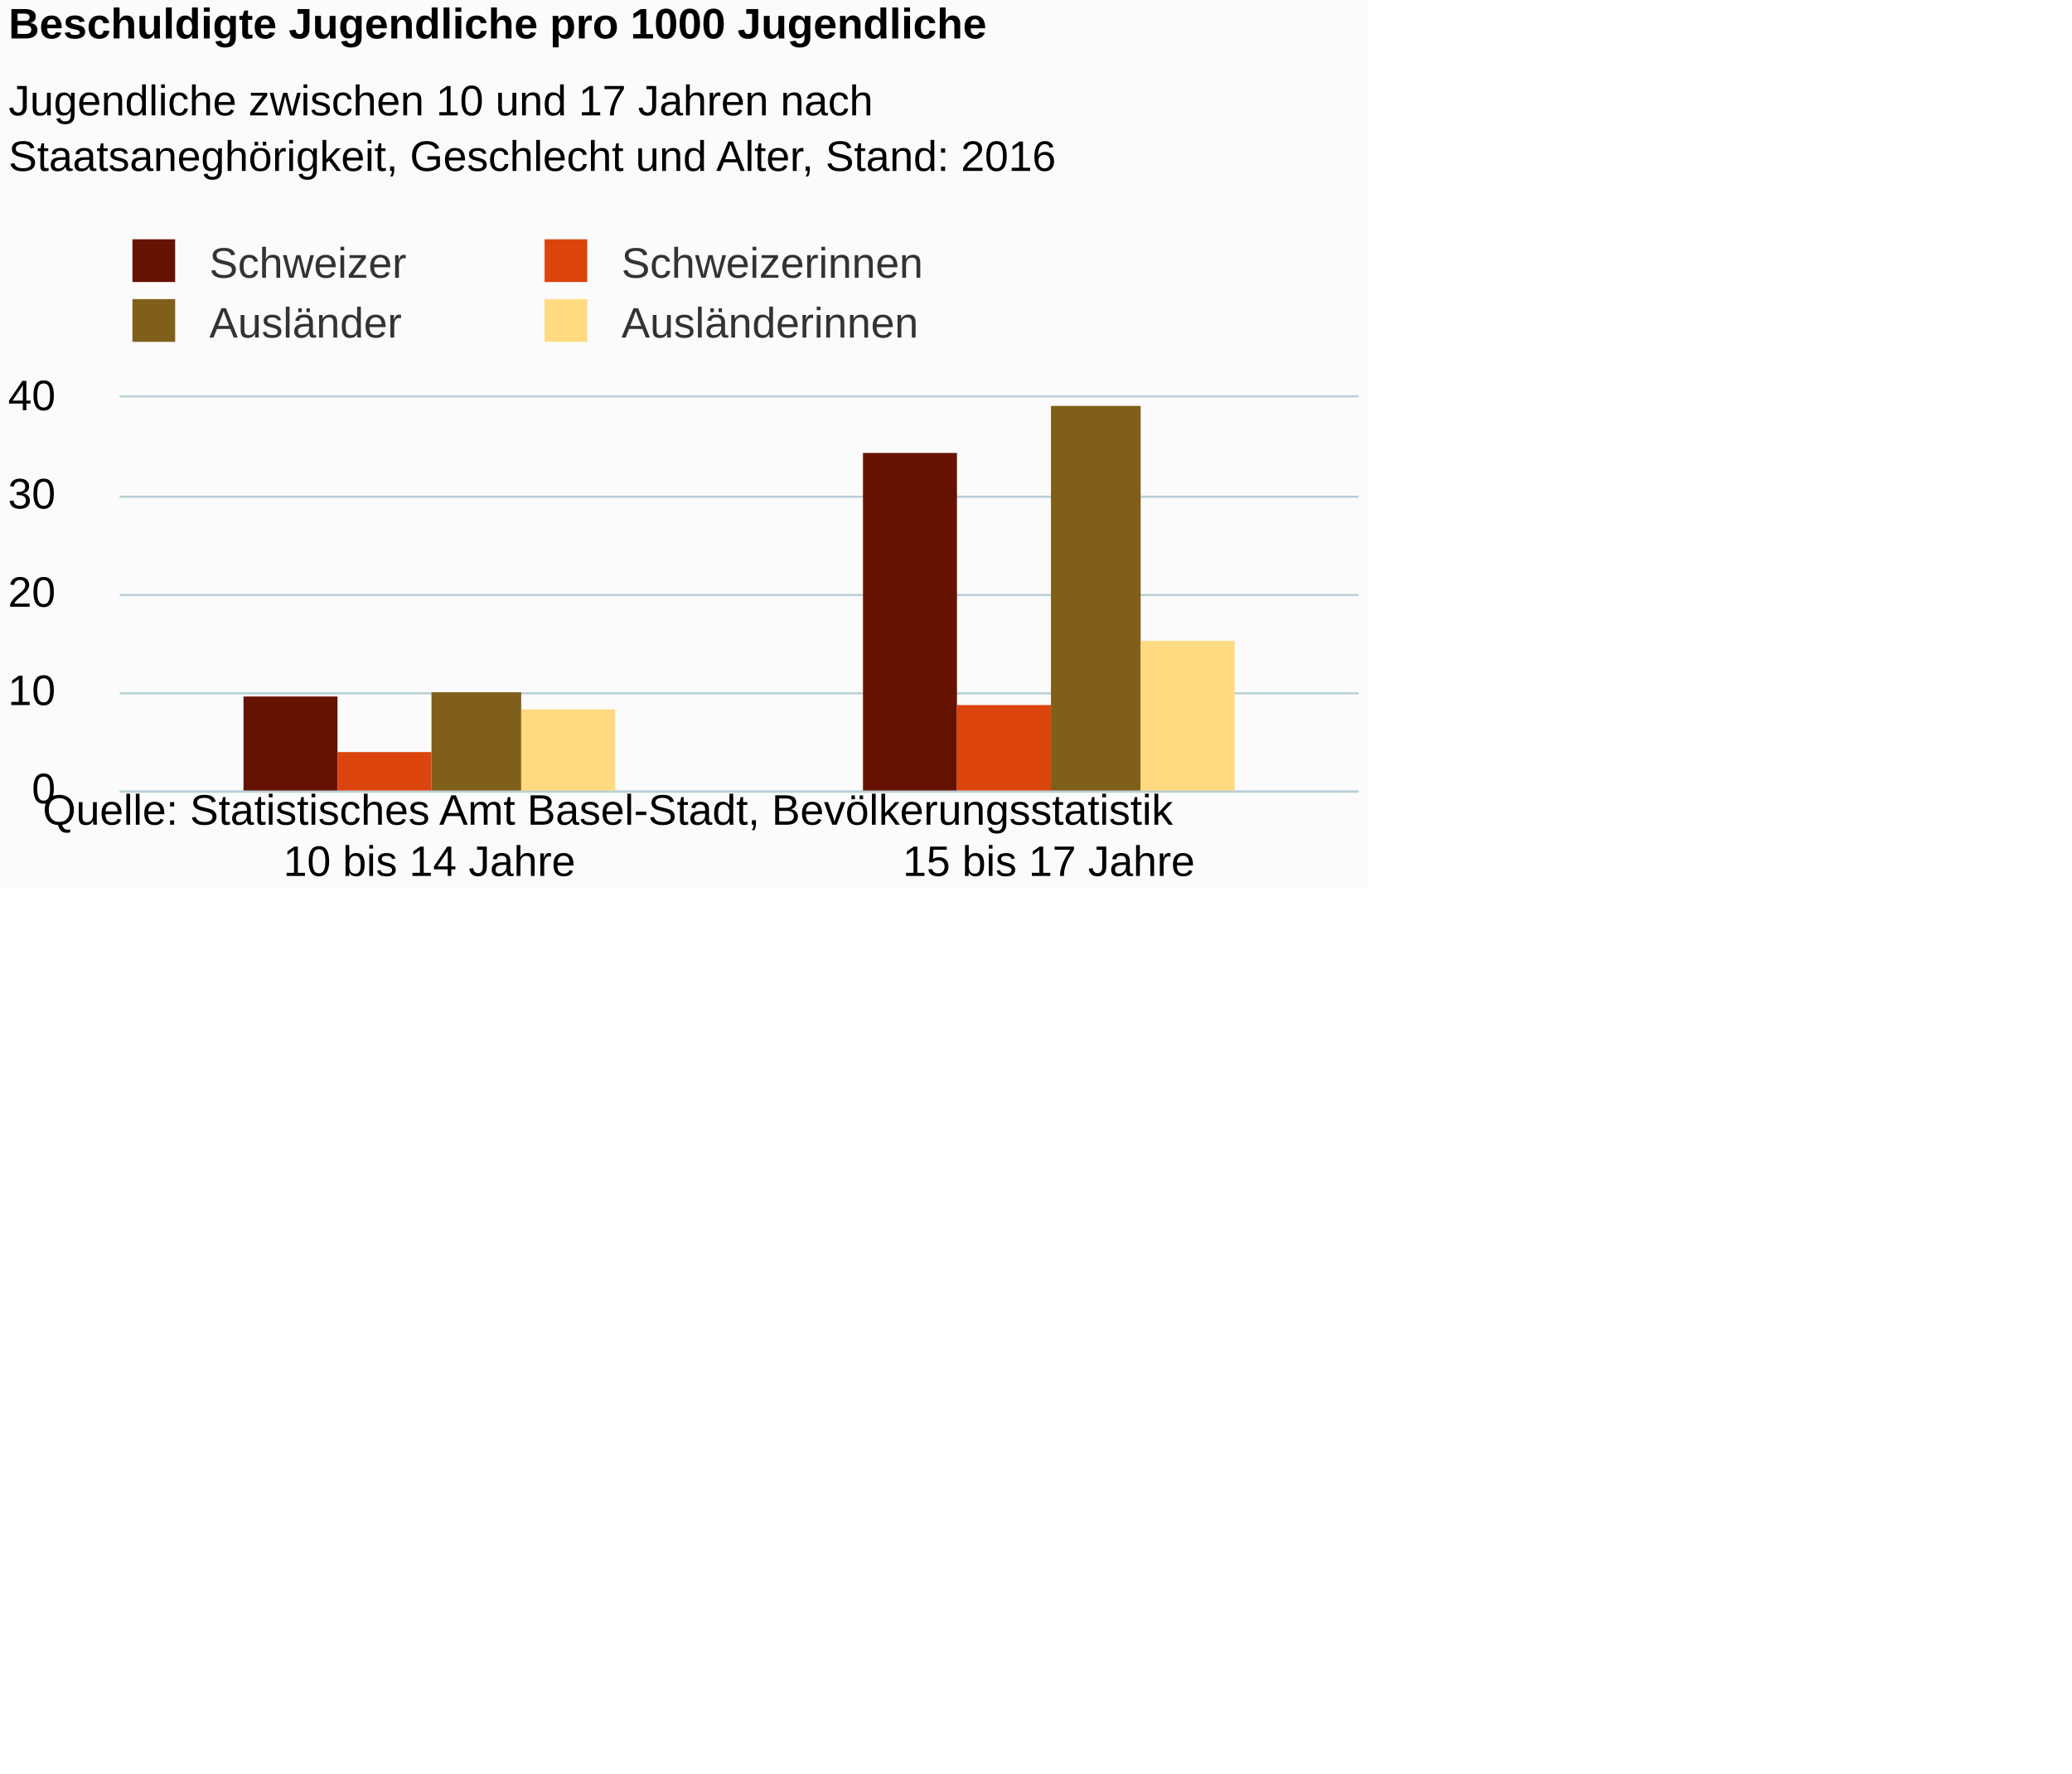
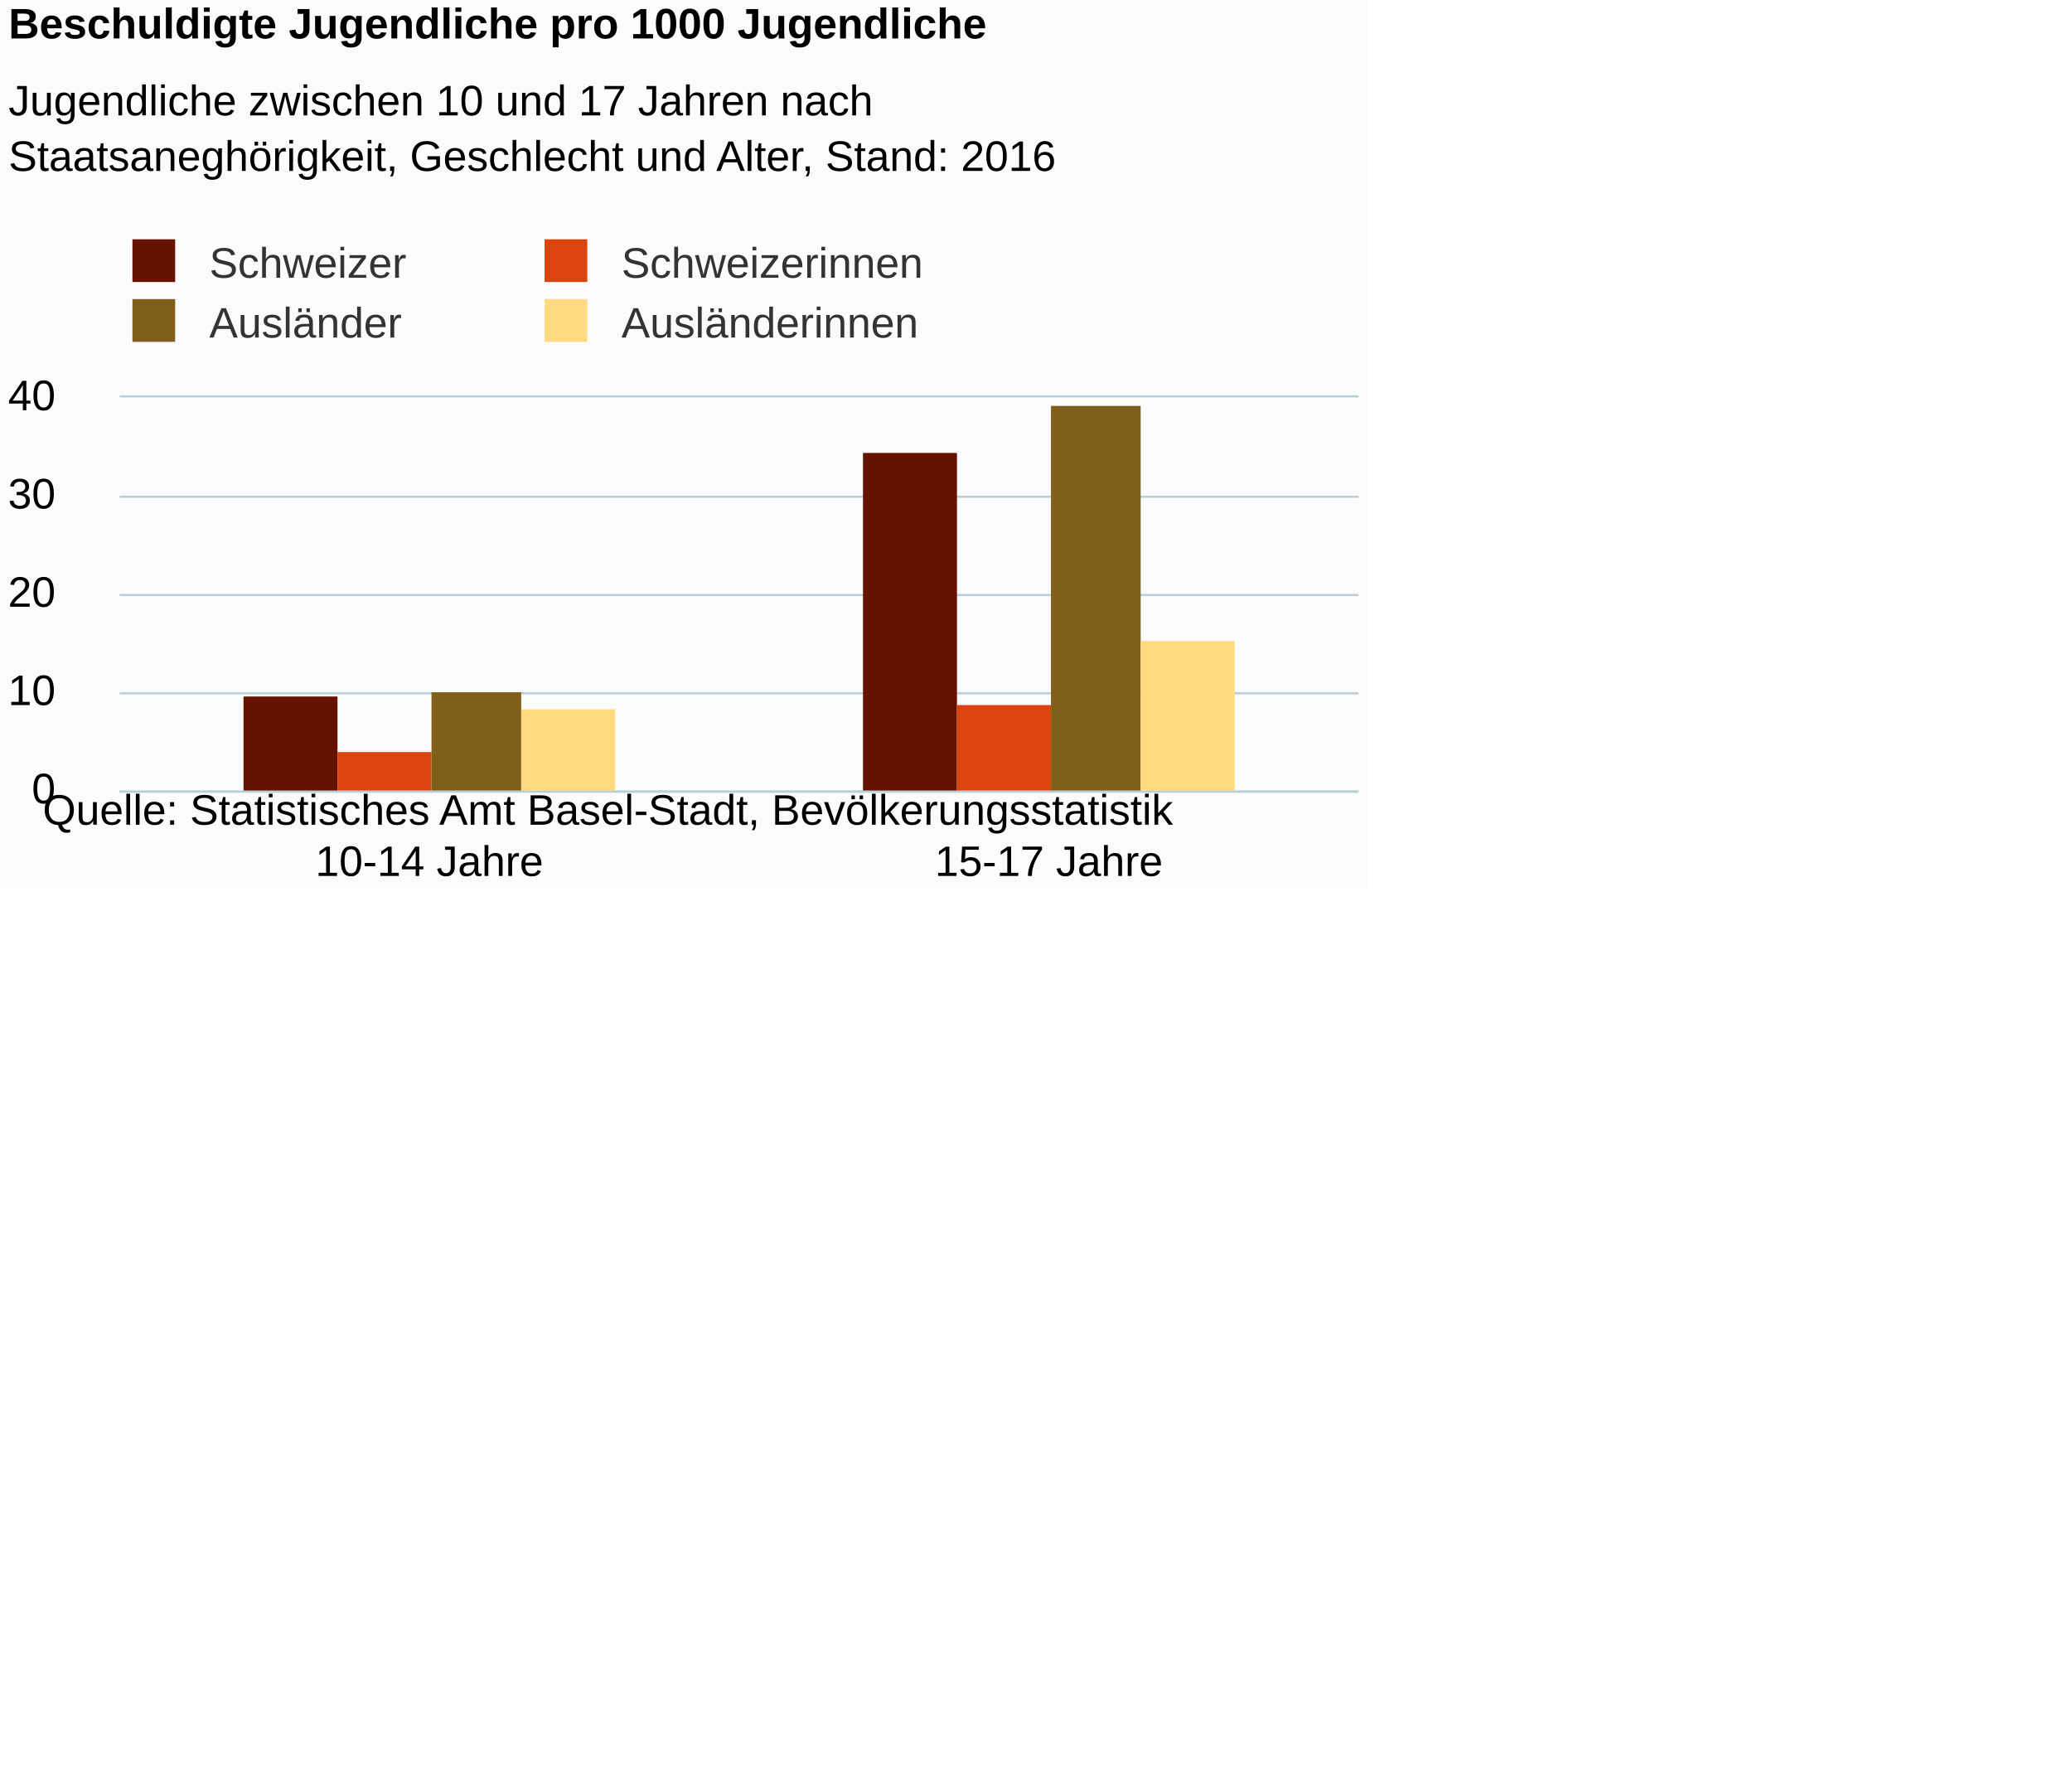
<svg xmlns="http://www.w3.org/2000/svg" version="1.1" class="highcharts-root" style="font-family:Arial;font-size:12px;" viewBox="0 0 485 415">
  <defs>
-     <clipPath id="highcharts-wh6o9h0-6">
+     <clipPath id="highcharts-qr1krpn-6">
      <rect x="0" y="0" width="290" height="92" fill="none" />
    </clipPath>
-     <clipPath id="highcharts-wh6o9h0-7">
+     <clipPath id="highcharts-qr1krpn-7">
      <rect x="0" y="0" width="290" height="92" fill="none" />
    </clipPath>
  </defs>
  <rect fill="#fbfbfb" class="highcharts-background" x="0" y="0" width="320" height="208" rx="0" ry="0" />
  <rect fill="none" class="highcharts-plot-background" x="28" y="93" width="290" height="92" />
  <g class="highcharts-pane-group" />
  <g class="highcharts-grid highcharts-xaxis-grid ">
    <path fill="none" class="highcharts-grid-line" d="M 172.5 93 L 172.5 185" opacity="1" />
    <path fill="none" class="highcharts-grid-line" d="M 317.5 93 L 317.5 185" opacity="1" />
    <path fill="none" class="highcharts-grid-line" d="M 27.5 93 L 27.5 185" opacity="1" />
  </g>
  <g class="highcharts-grid highcharts-yaxis-grid ">
    <path fill="none" stroke="#B9CFD7" stroke-width="0.5" class="highcharts-grid-line" d="M 28 185.25 L 318 185.25" opacity="1" />
    <path fill="none" stroke="#B9CFD7" stroke-width="0.5" class="highcharts-grid-line" d="M 28 162.25 L 318 162.25" opacity="1" />
    <path fill="none" stroke="#B9CFD7" stroke-width="0.5" class="highcharts-grid-line" d="M 28 139.25 L 318 139.25" opacity="1" />
    <path fill="none" stroke="#B9CFD7" stroke-width="0.5" class="highcharts-grid-line" d="M 28 116.25 L 318 116.25" opacity="1" />
    <path fill="none" stroke="#B9CFD7" stroke-width="0.5" class="highcharts-grid-line" d="M 28 92.75 L 318 92.75" opacity="1" />
  </g>
  <rect fill="none" class="highcharts-plot-border" x="28" y="93" width="290" height="92" />
  <g class="highcharts-axis highcharts-xaxis ">
    <path fill="none" class="highcharts-axis-line" stroke="#B9CFD7" stroke-width="0.5" d="M 28 185.25 L 318 185.25" />
  </g>
  <g class="highcharts-axis highcharts-yaxis ">
    <path fill="none" class="highcharts-axis-line" d="M 28 93 L 28 185" />
  </g>
  <g class="highcharts-series-group">
-     <g class="highcharts-series highcharts-series-0 highcharts-column-series " transform="translate(28,93) scale(1 1)" clip-path="url(#highcharts-wh6o9h0-7)">
+     <g class="highcharts-series highcharts-series-0 highcharts-column-series " transform="translate(28,93) scale(1 1)" clip-path="url(#highcharts-qr1krpn-7)">
      <rect x="29" y="70" width="22" height="23" fill="#661200" class="highcharts-point" />
      <rect x="174" y="13" width="22" height="80" fill="#661200" class="highcharts-point" />
    </g>
    <g class="highcharts-markers highcharts-series-0 highcharts-column-series " transform="translate(28,93) scale(1 1)" clip-path="none" />
-     <g class="highcharts-series highcharts-series-1 highcharts-column-series " transform="translate(28,93) scale(1 1)" clip-path="url(#highcharts-wh6o9h0-7)">
+     <g class="highcharts-series highcharts-series-1 highcharts-column-series " transform="translate(28,93) scale(1 1)" clip-path="url(#highcharts-qr1krpn-7)">
      <rect x="51" y="83" width="22" height="10" fill="#dc440e" class="highcharts-point" />
      <rect x="196" y="72" width="22" height="21" fill="#dc440e" class="highcharts-point" />
    </g>
    <g class="highcharts-markers highcharts-series-1 highcharts-column-series " transform="translate(28,93) scale(1 1)" clip-path="none" />
-     <g class="highcharts-series highcharts-series-2 highcharts-column-series " transform="translate(28,93) scale(1 1)" clip-path="url(#highcharts-wh6o9h0-7)">
+     <g class="highcharts-series highcharts-series-2 highcharts-column-series " transform="translate(28,93) scale(1 1)" clip-path="url(#highcharts-qr1krpn-7)">
      <rect x="73" y="69" width="21" height="24" fill="#7f5f1a" class="highcharts-point" />
      <rect x="218" y="2" width="21" height="91" fill="#7f5f1a" class="highcharts-point" />
    </g>
    <g class="highcharts-markers highcharts-series-2 highcharts-column-series " transform="translate(28,93) scale(1 1)" clip-path="none" />
-     <g class="highcharts-series highcharts-series-3 highcharts-column-series " transform="translate(28,93) scale(1 1)" clip-path="url(#highcharts-wh6o9h0-7)">
+     <g class="highcharts-series highcharts-series-3 highcharts-column-series " transform="translate(28,93) scale(1 1)" clip-path="url(#highcharts-qr1krpn-7)">
      <rect x="94" y="73" width="22" height="20" fill="#ffda80" class="highcharts-point" />
      <rect x="239" y="57" width="22" height="36" fill="#ffda80" class="highcharts-point" />
    </g>
    <g class="highcharts-markers highcharts-series-3 highcharts-column-series " transform="translate(28,93) scale(1 1)" clip-path="none" />
  </g>
  <text x="2" text-anchor="start" class="highcharts-title" style="color:#000000;font-size:10px;font-weight:bold;fill:#000000;" y="9">
    <tspan>Beschuldigte Jugendliche pro 1000 Jugendliche</tspan>
  </text>
  <text x="2" text-anchor="start" class="highcharts-subtitle" style="color:#000000;font-size:10px;font-weight:normal;font-family:Arial;fill:#000000;" y="27">
    <tspan>Jugendliche zwischen 10 und 17 Jahren nach</tspan>
    <tspan dy="13" x="2">Staatsaneghörigkeit, Geschlecht und Alter, Stand: 2016</tspan>
  </text>
  <g class="highcharts-legend" transform="translate(27,56)">
    <rect fill="none" class="highcharts-legend-box" rx="0" ry="0" x="0" y="0" width="189" height="25" visibility="visible" />
    <g>
      <g>
        <g class="highcharts-legend-item highcharts-column-series highcharts-color-undefined highcharts-series-0" transform="translate(1,-4)">
          <text x="21" style="color:#333333;font-size:10px;font-weight:normal;cursor:pointer;fill:#333333;" text-anchor="start" y="13">
            <tspan>Schweizer</tspan>
          </text>
          <rect x="3" y="4" width="10" height="10" fill="#661200" class="highcharts-point" />
        </g>
        <g class="highcharts-legend-item highcharts-column-series highcharts-color-undefined highcharts-series-1" transform="translate(97.46875,-4)">
          <text x="21" y="13" style="color:#333333;font-size:10px;font-weight:normal;cursor:pointer;fill:#333333;" text-anchor="start">
            <tspan>Schweizerinnen</tspan>
          </text>
          <rect x="3" y="4" width="10" height="10" fill="#dc440e" class="highcharts-point" />
        </g>
        <g class="highcharts-legend-item highcharts-column-series highcharts-color-undefined highcharts-series-2" transform="translate(1,10)">
          <text x="21" y="13" style="color:#333333;font-size:10px;font-weight:normal;cursor:pointer;fill:#333333;" text-anchor="start">
            <tspan>Ausländer</tspan>
          </text>
          <rect x="3" y="4" width="10" height="10" fill="#7f5f1a" class="highcharts-point" />
        </g>
        <g class="highcharts-legend-item highcharts-column-series highcharts-color-undefined highcharts-series-3" transform="translate(97.46875,10)">
          <text x="21" y="13" style="color:#333333;font-size:10px;font-weight:normal;cursor:pointer;fill:#333333;" text-anchor="start">
            <tspan>Ausländerinnen</tspan>
          </text>
          <rect x="3" y="4" width="10" height="10" fill="#ffda80" class="highcharts-point" />
        </g>
      </g>
    </g>
  </g>
  <g class="highcharts-axis-labels highcharts-xaxis-labels ">
    <text x="100.5" style="color:#000000;cursor:default;font-size:10;fill:#000000;" text-anchor="middle" transform="translate(0,0)" y="205" opacity="1">
-       <tspan>10 bis 14 Jahre</tspan>
+       <tspan>10-14 Jahre</tspan>
    </text>
    <text x="245.5" style="color:#000000;cursor:default;font-size:10;fill:#000000;" text-anchor="middle" transform="translate(0,0)" y="205" opacity="1">
-       <tspan>15 bis 17 Jahre</tspan>
+       <tspan>15-17 Jahre</tspan>
    </text>
  </g>
  <g class="highcharts-axis-labels highcharts-yaxis-labels ">
    <text x="13" style="color:#000000;cursor:default;font-size:10;fill:#000000;" text-anchor="end" transform="translate(0,0)" y="188" opacity="1">0</text>
    <text x="13" style="color:#000000;cursor:default;font-size:10;fill:#000000;" text-anchor="end" transform="translate(0,0)" y="165" opacity="1">10</text>
    <text x="13" style="color:#000000;cursor:default;font-size:10;fill:#000000;" text-anchor="end" transform="translate(0,0)" y="142" opacity="1">20</text>
    <text x="13" style="color:#000000;cursor:default;font-size:10;fill:#000000;" text-anchor="end" transform="translate(0,0)" y="119" opacity="1">30</text>
    <text x="13" style="color:#000000;cursor:default;font-size:10;fill:#000000;" text-anchor="end" transform="translate(0,0)" y="96" opacity="1">40</text>
  </g>
  <text x="10" class="highcharts-credits" text-anchor="start" style="cursor:default;color:#000000;font-size:10;fill:#000000;" y="193">
    <tspan>Quelle: Statistisches Amt Basel-Stadt, Bevölkerungsstatistik</tspan>
  </text>
</svg>
